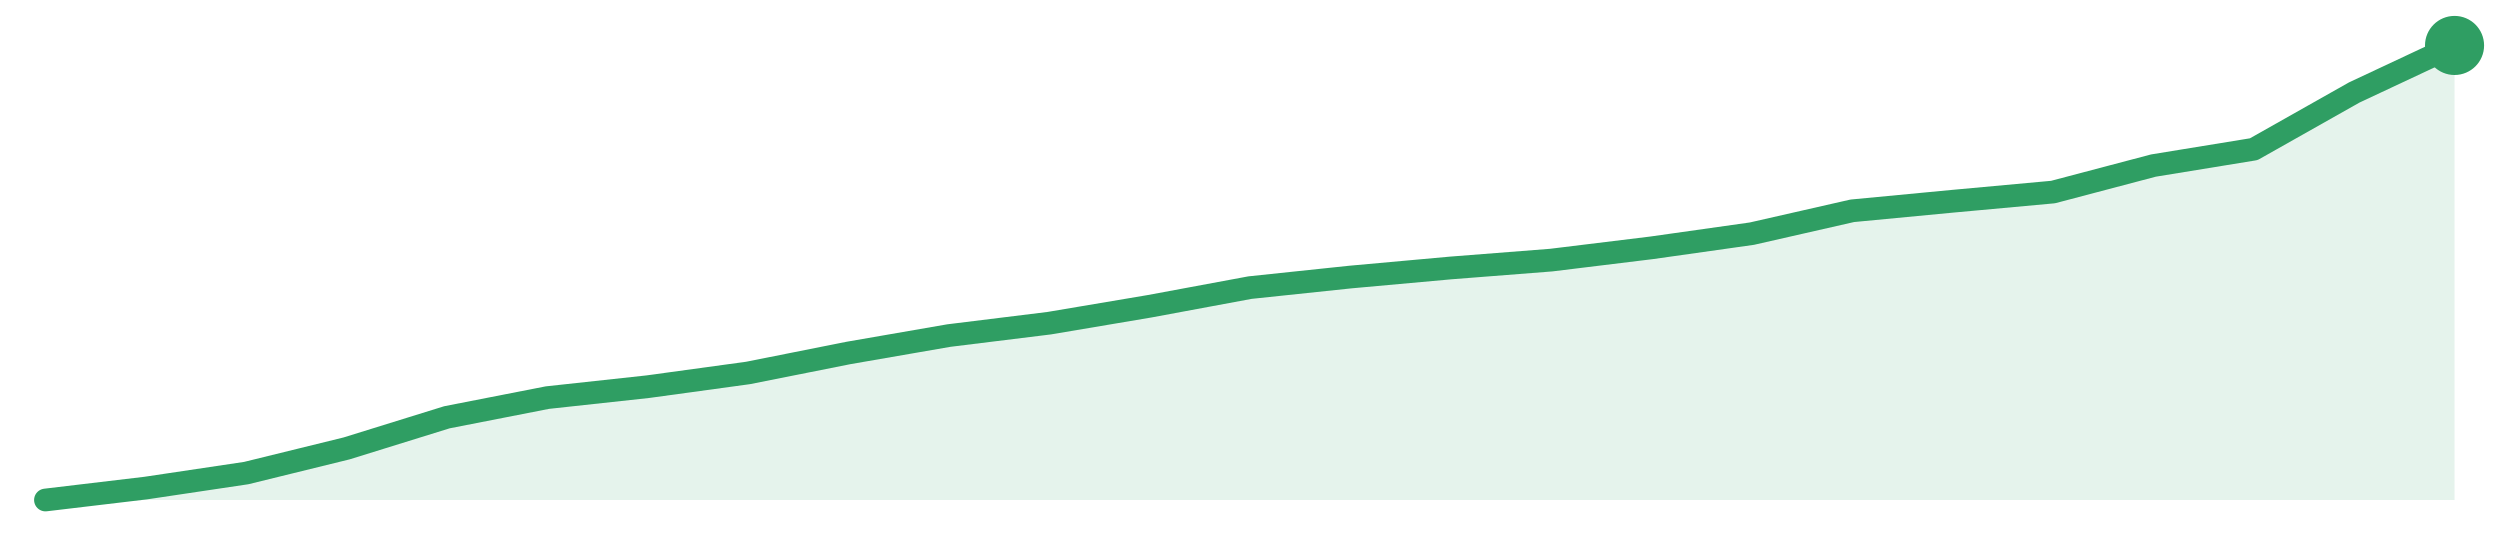
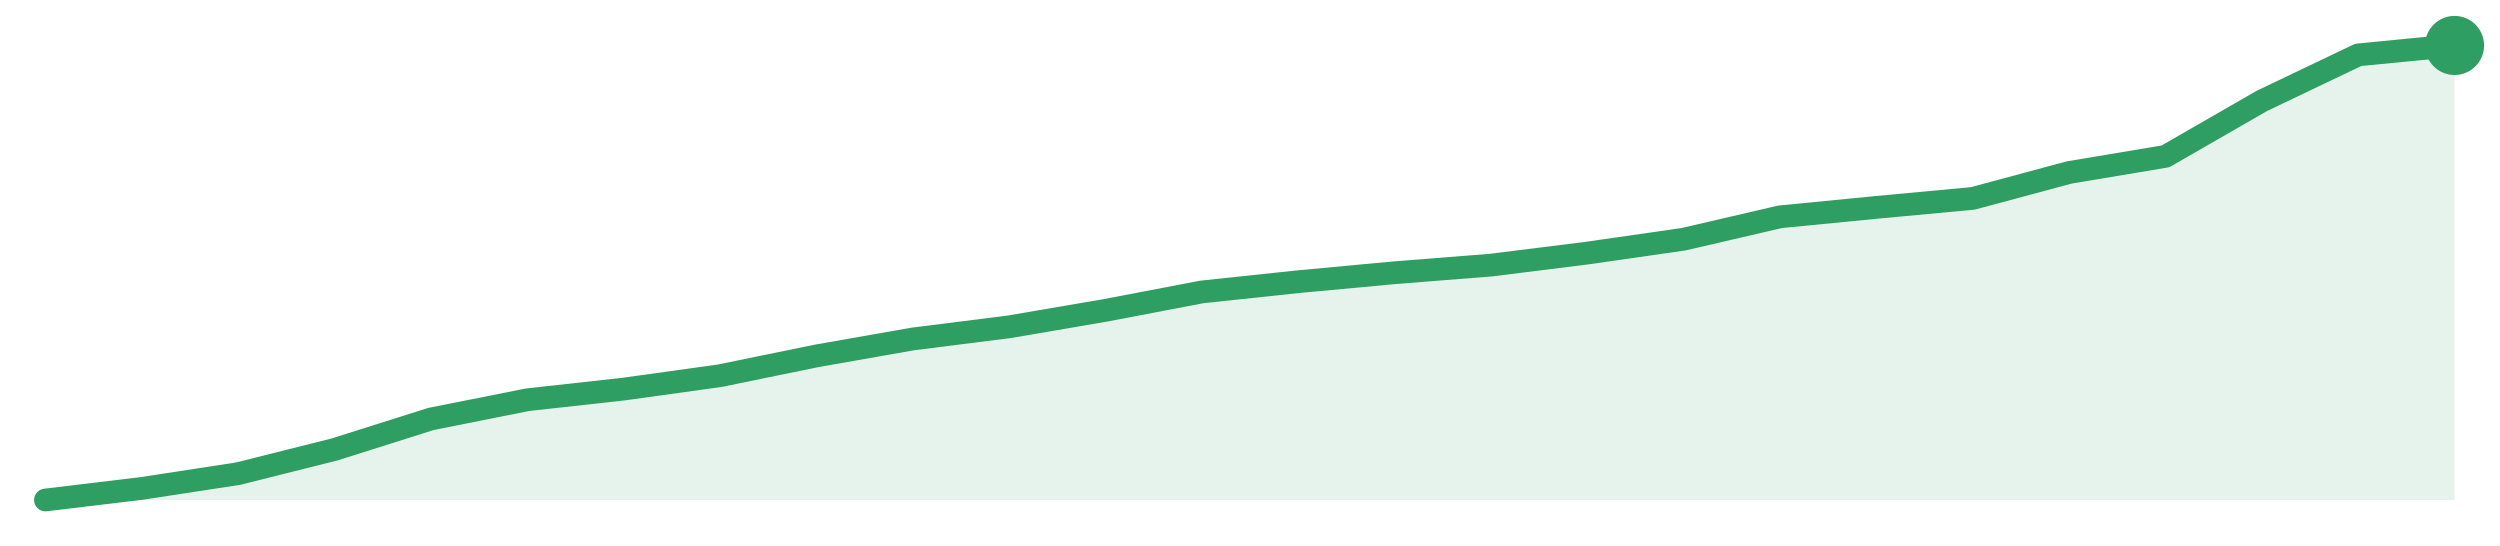
<svg xmlns="http://www.w3.org/2000/svg" width="220" height="48" viewBox="0 0 220 48" role="img" aria-label="trend">
-   <path d="M4.0,44.0 L4.0,44.0 L12.83,42.95 L21.67,41.63 L30.5,39.46 L39.33,36.72 L48.17,34.99 L57.0,34.03 L65.83,32.82 L74.67,31.06 L83.5,29.53 L92.33,28.44 L101.17,26.95 L110.0,25.31 L118.83,24.38 L127.67,23.58 L136.5,22.89 L145.33,21.81 L154.17,20.56 L163.0,18.55 L171.83,17.71 L180.67,16.9 L189.5,14.57 L198.33,13.13 L207.17,8.14 L216.0,4.0 L216.0,44.0 Z" fill="#2f9e631f" />
-   <path d="M4.0,44.0 L12.83,42.95 L21.67,41.63 L30.5,39.46 L39.33,36.72 L48.17,34.99 L57.0,34.03 L65.83,32.82 L74.67,31.06 L83.5,29.53 L92.33,28.44 L101.17,26.95 L110.0,25.31 L118.83,24.38 L127.67,23.58 L136.5,22.89 L145.33,21.81 L154.17,20.56 L163.0,18.55 L171.83,17.71 L180.67,16.9 L189.5,14.57 L198.33,13.13 L207.17,8.14 L216.0,4.0" fill="none" stroke="#2f9e63" stroke-width="2" stroke-linejoin="round" stroke-linecap="round" />
+   <path d="M4.0,44.0 L4.0,44.0 L12.48,42.98 L20.96,41.68 L29.44,39.55 L37.92,36.87 L46.4,35.18 L54.88,34.24 L63.36,33.06 L71.84,31.32 L80.32,29.83 L88.8,28.76 L97.28,27.31 L105.76,25.69 L114.24,24.79 L122.72,24.0 L131.2,23.33 L139.68,22.27 L148.16,21.05 L156.64,19.08 L165.12,18.25 L173.6,17.46 L182.08,15.18 L190.56,13.76 L199.04,8.88 L207.52,4.83 L216.0,4.0 L216.0,44.0 Z" fill="#2f9e631f" />
+   <path d="M4.0,44.0 L12.48,42.98 L20.96,41.68 L29.44,39.55 L37.92,36.87 L46.4,35.18 L54.88,34.24 L63.36,33.06 L71.84,31.32 L80.32,29.83 L88.8,28.76 L97.28,27.31 L105.76,25.69 L114.24,24.79 L122.72,24.0 L131.2,23.33 L139.68,22.27 L148.16,21.05 L156.64,19.08 L165.12,18.25 L173.6,17.46 L182.08,15.18 L190.56,13.76 L199.04,8.88 L207.52,4.83 L216.0,4.0" fill="none" stroke="#2f9e63" stroke-width="2" stroke-linejoin="round" stroke-linecap="round" />
  <circle cx="216.0" cy="4.0" r="2.6" fill="#2f9e63" />
</svg>
